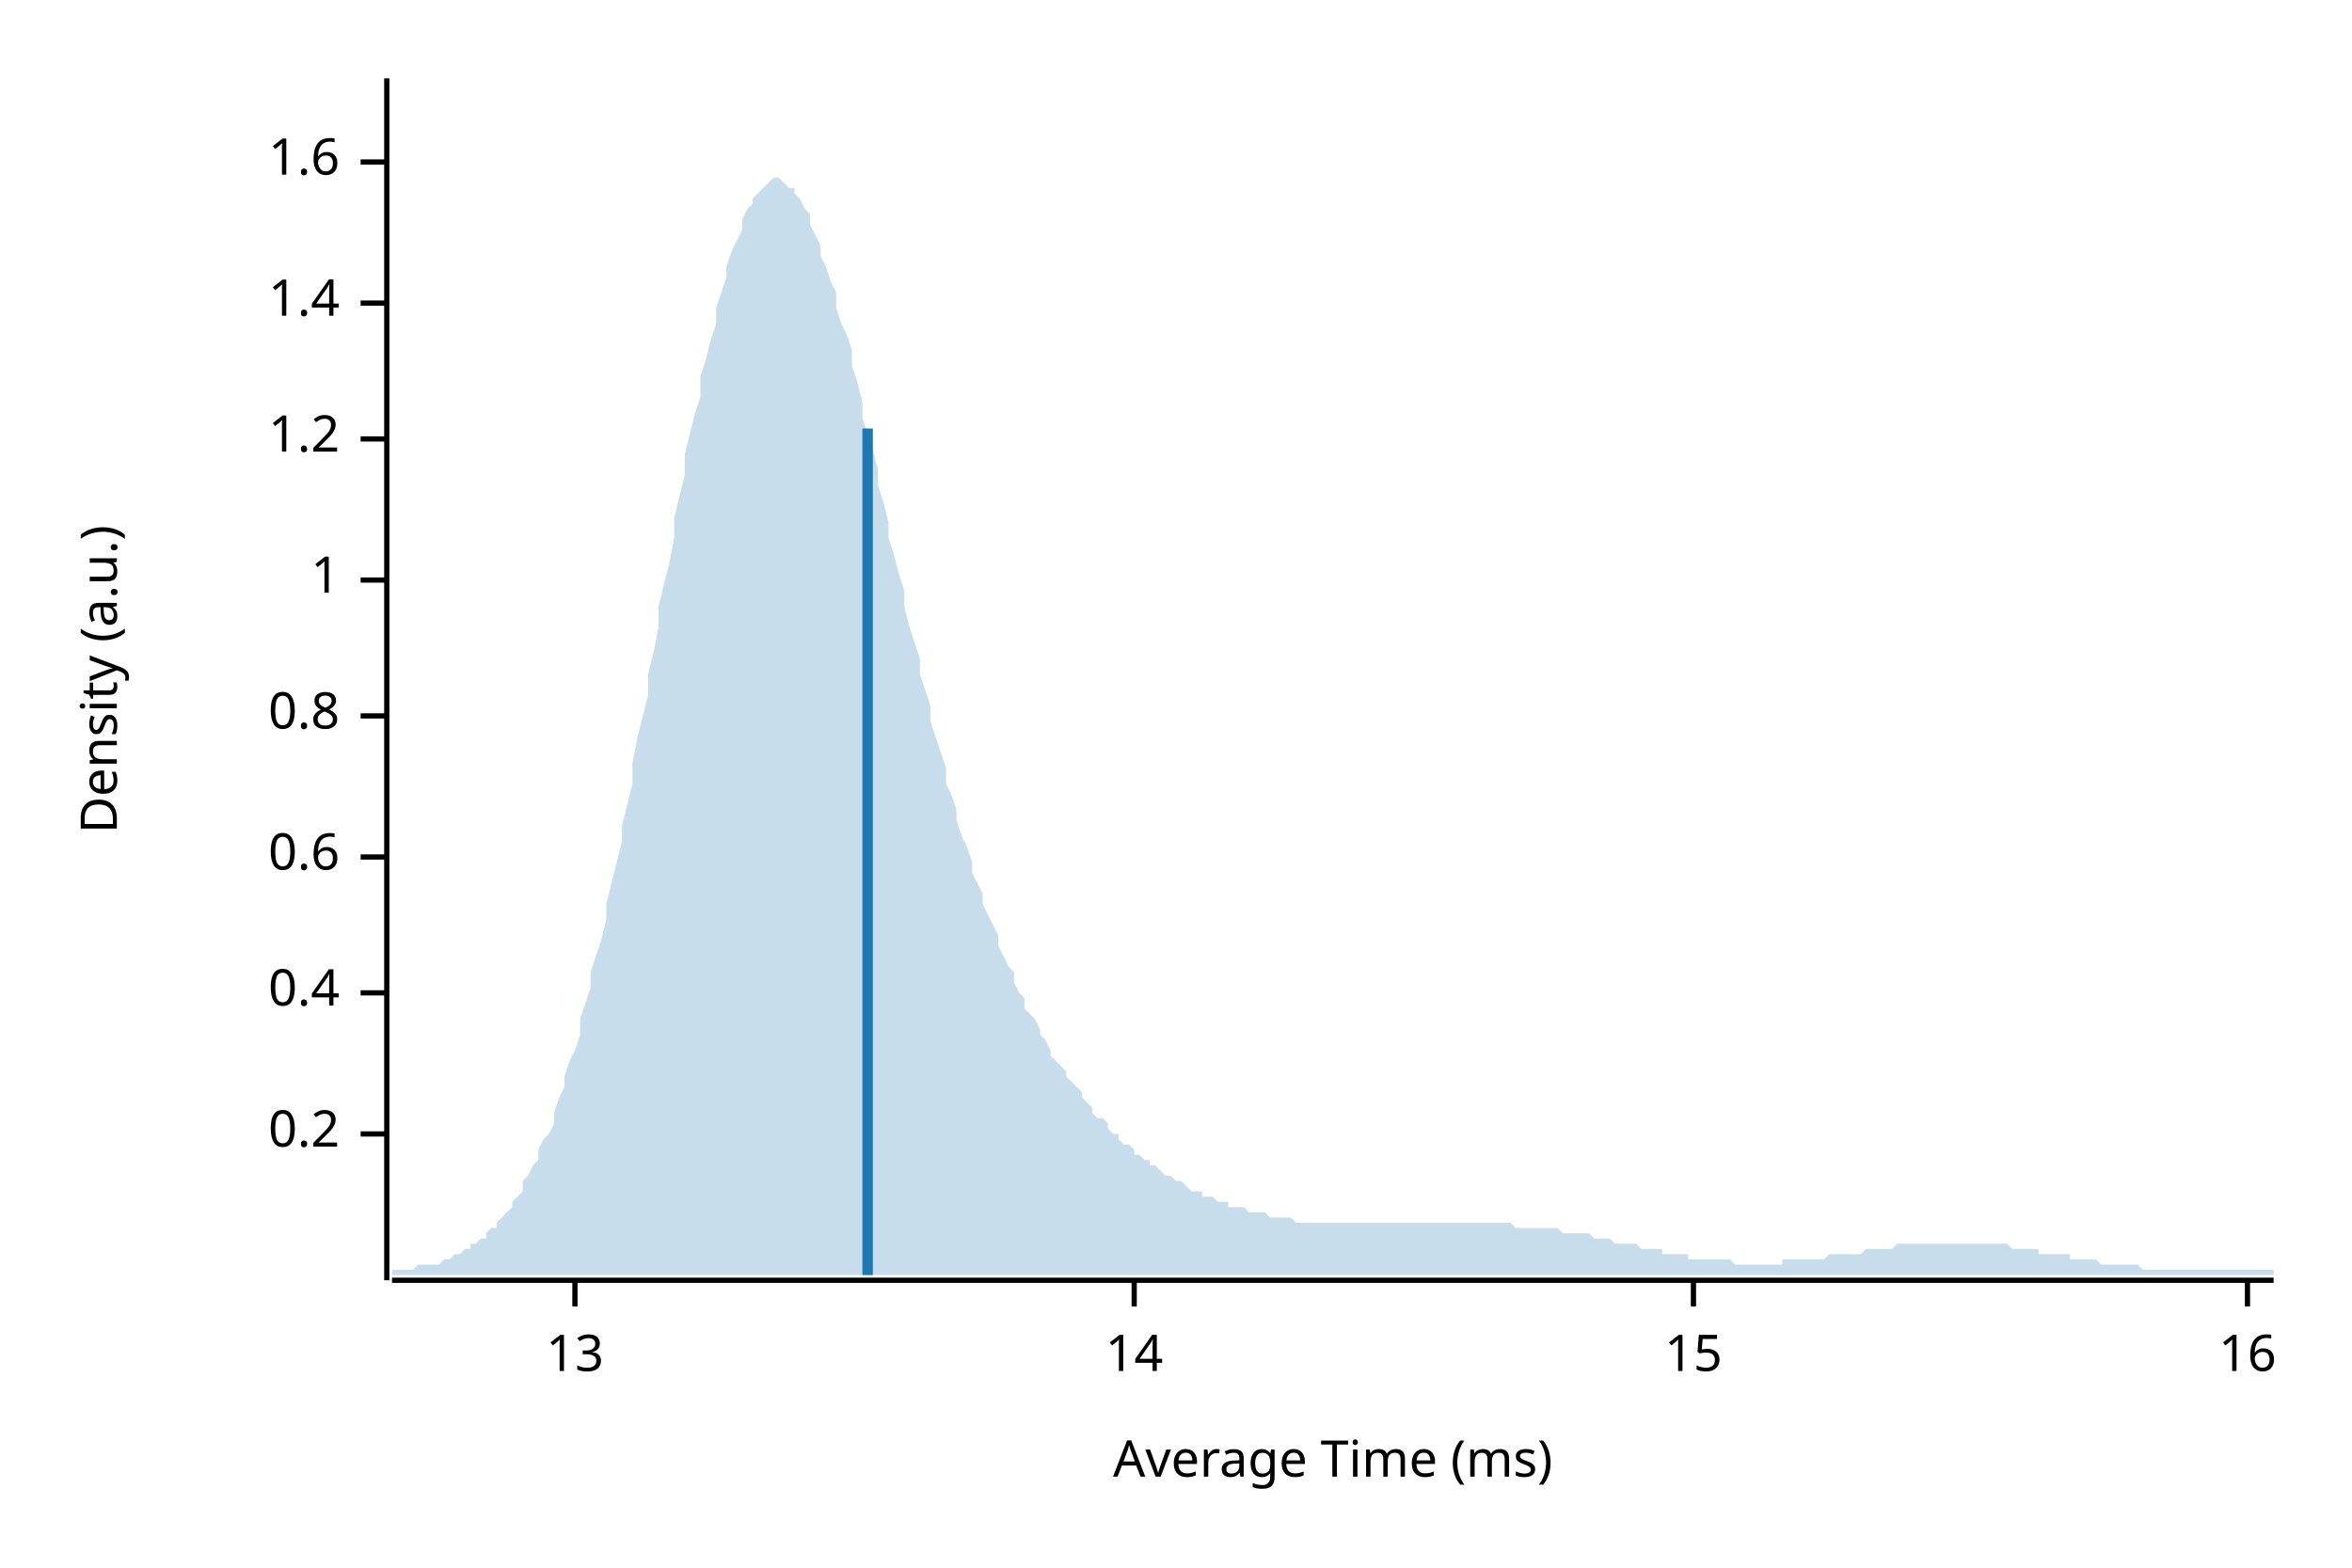
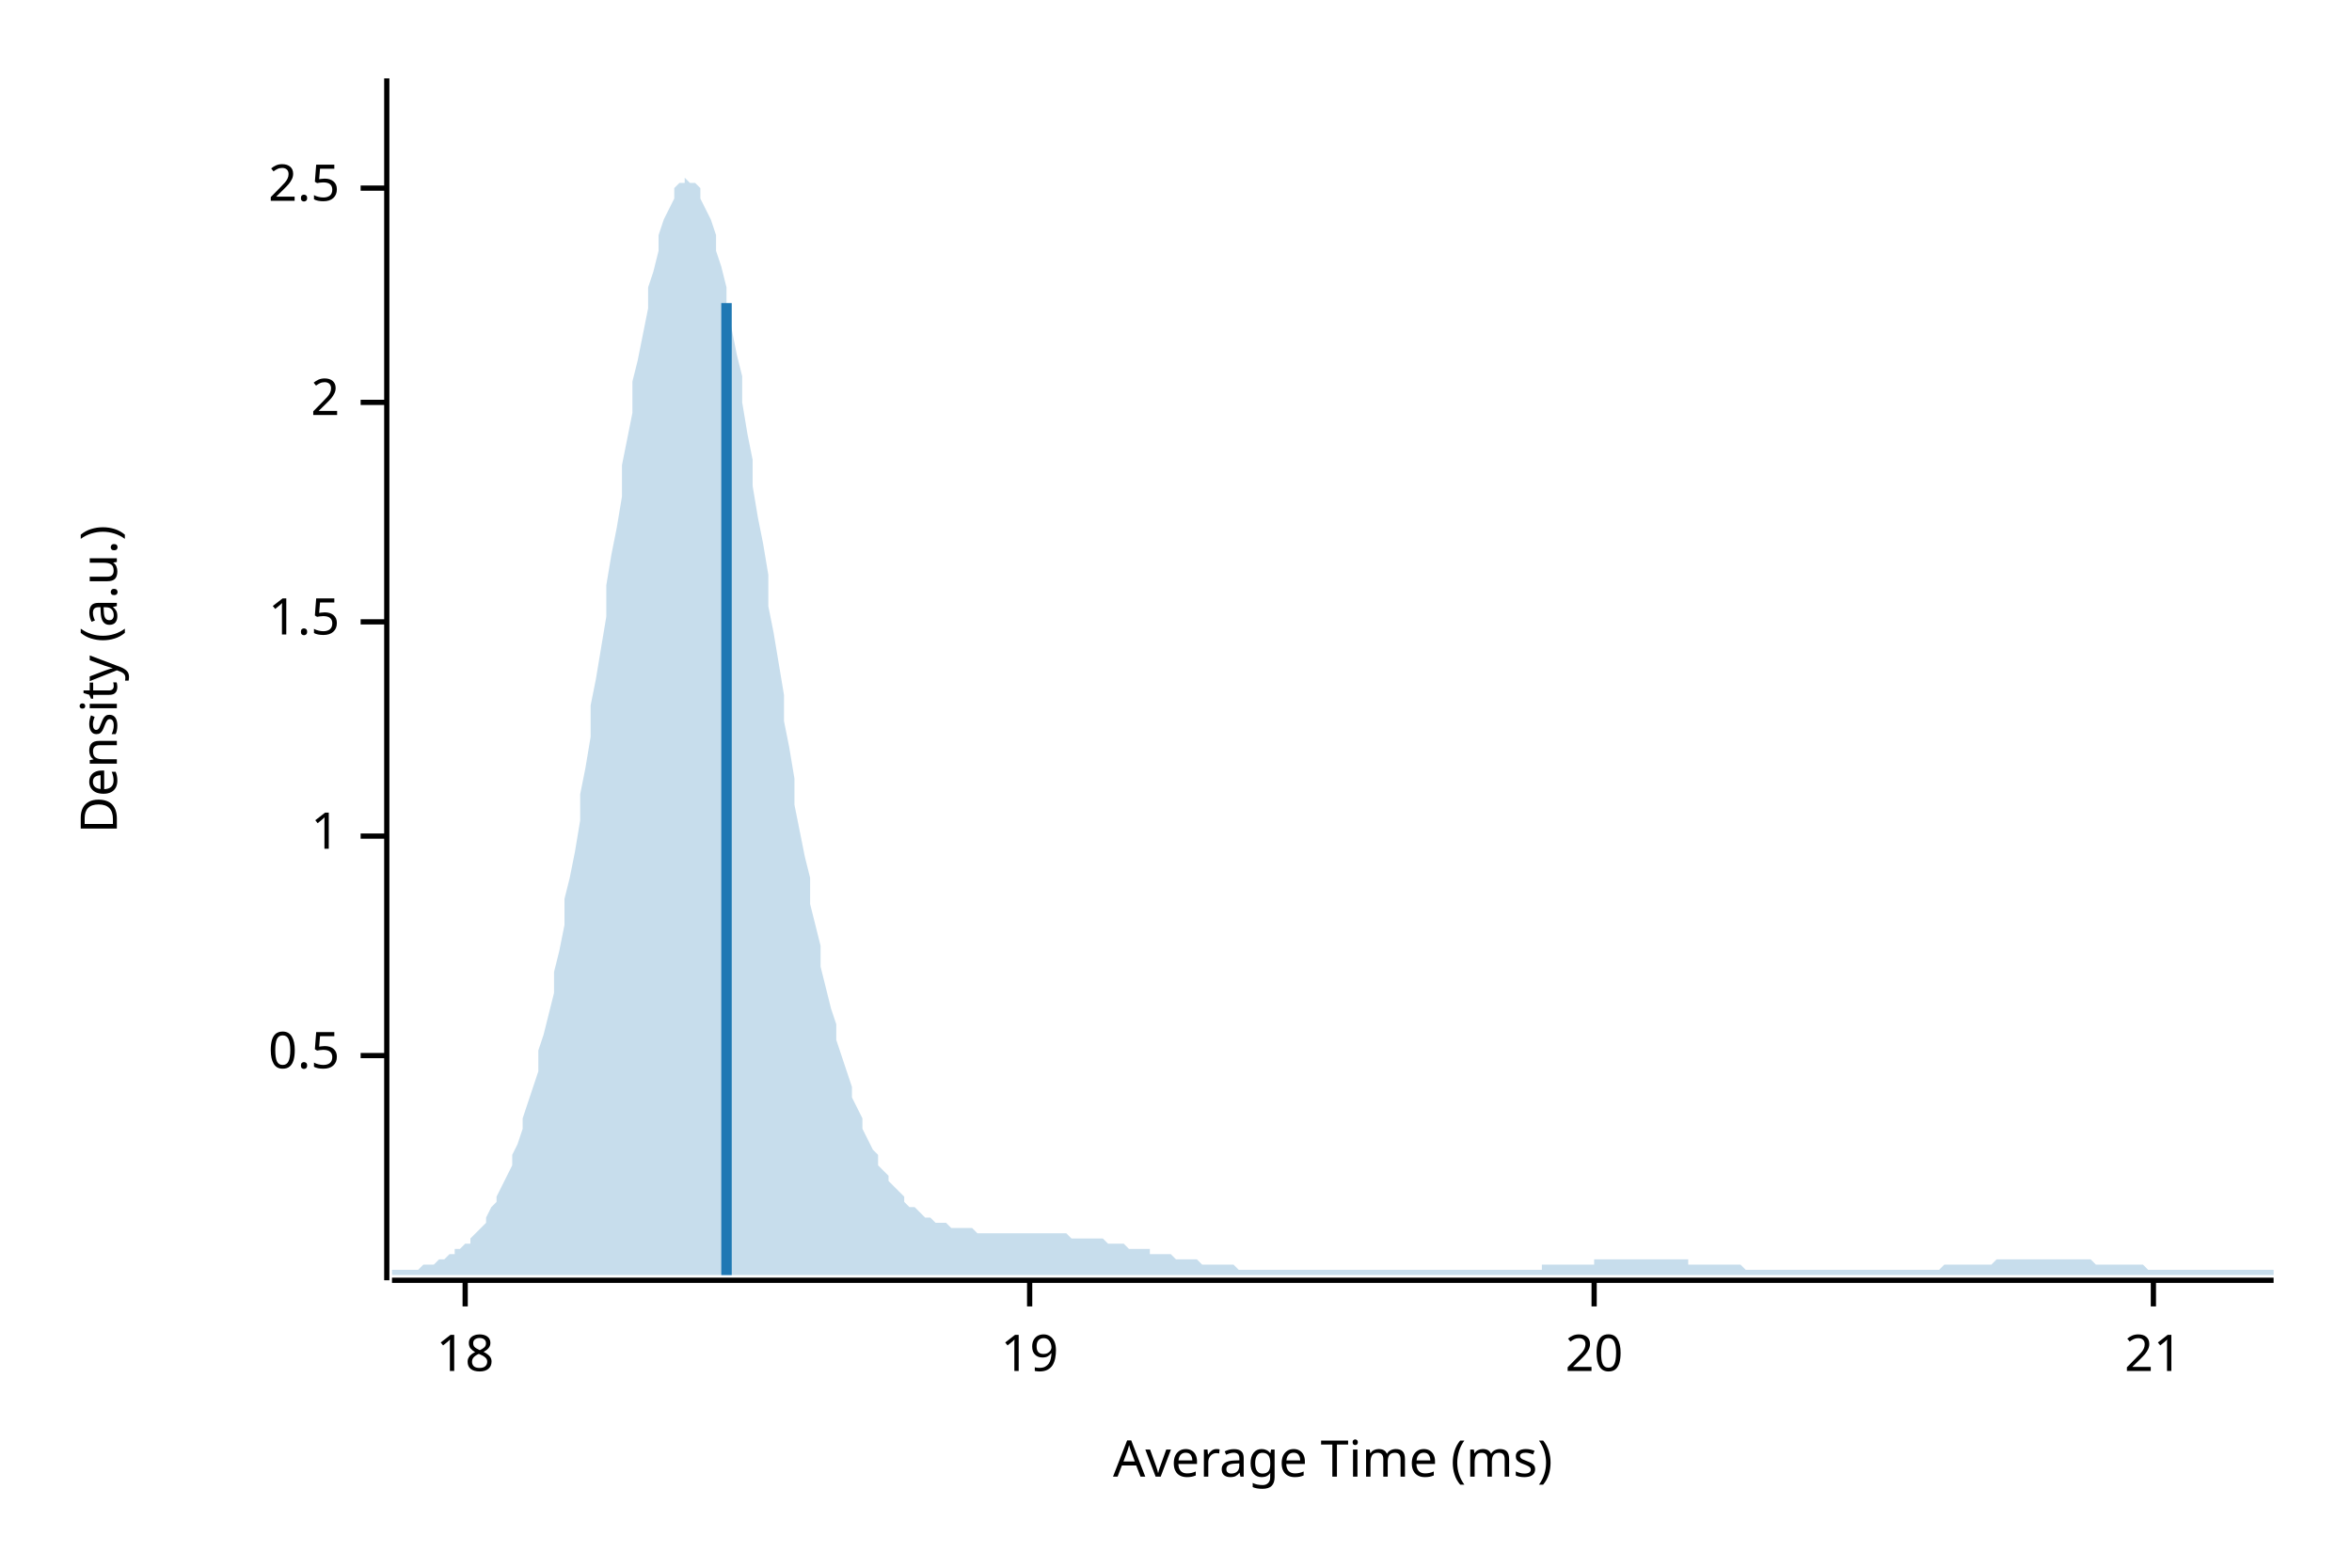
<svg xmlns="http://www.w3.org/2000/svg" width="450" height="300" viewBox="0 0 450 300">
  <text x="15" y="130" dy="0.76em" text-anchor="middle" font-family="sans-serif" font-size="9.677" opacity="1" fill="#000000" transform="rotate(270, 15, 130)">
Density (a.u.)
</text>
  <text x="255" y="285" dy="-0.5ex" text-anchor="middle" font-family="sans-serif" font-size="9.677" opacity="1" fill="#000000">
Average Time (ms)
</text>
  <polyline fill="none" opacity="1" stroke="#000000" stroke-width="1" points="74,15 74,245 " />
-   <text x="65" y="217" dy="0.5ex" text-anchor="end" font-family="sans-serif" font-size="9.677" opacity="1" fill="#000000">
- 0.2
+   <text x="65" y="202" dy="0.5ex" text-anchor="end" font-family="sans-serif" font-size="9.677" opacity="1" fill="#000000">
+ 0.5
</text>
-   <polyline fill="none" opacity="1" stroke="#000000" stroke-width="1" points="69,217 74,217 " />
-   <text x="65" y="190" dy="0.5ex" text-anchor="end" font-family="sans-serif" font-size="9.677" opacity="1" fill="#000000">
- 0.4
- </text>
-   <polyline fill="none" opacity="1" stroke="#000000" stroke-width="1" points="69,190 74,190 " />
-   <text x="65" y="164" dy="0.5ex" text-anchor="end" font-family="sans-serif" font-size="9.677" opacity="1" fill="#000000">
- 0.6
- </text>
-   <polyline fill="none" opacity="1" stroke="#000000" stroke-width="1" points="69,164 74,164 " />
-   <text x="65" y="137" dy="0.5ex" text-anchor="end" font-family="sans-serif" font-size="9.677" opacity="1" fill="#000000">
- 0.8
- </text>
-   <polyline fill="none" opacity="1" stroke="#000000" stroke-width="1" points="69,137 74,137 " />
-   <text x="65" y="111" dy="0.5ex" text-anchor="end" font-family="sans-serif" font-size="9.677" opacity="1" fill="#000000">
+   <polyline fill="none" opacity="1" stroke="#000000" stroke-width="1" points="69,202 74,202 " />
+   <text x="65" y="160" dy="0.5ex" text-anchor="end" font-family="sans-serif" font-size="9.677" opacity="1" fill="#000000">
1
</text>
-   <polyline fill="none" opacity="1" stroke="#000000" stroke-width="1" points="69,111 74,111 " />
-   <text x="65" y="84" dy="0.5ex" text-anchor="end" font-family="sans-serif" font-size="9.677" opacity="1" fill="#000000">
- 1.2
+   <polyline fill="none" opacity="1" stroke="#000000" stroke-width="1" points="69,160 74,160 " />
+   <text x="65" y="119" dy="0.5ex" text-anchor="end" font-family="sans-serif" font-size="9.677" opacity="1" fill="#000000">
+ 1.5
</text>
-   <polyline fill="none" opacity="1" stroke="#000000" stroke-width="1" points="69,84 74,84 " />
-   <text x="65" y="58" dy="0.5ex" text-anchor="end" font-family="sans-serif" font-size="9.677" opacity="1" fill="#000000">
- 1.4
+   <polyline fill="none" opacity="1" stroke="#000000" stroke-width="1" points="69,119 74,119 " />
+   <text x="65" y="77" dy="0.5ex" text-anchor="end" font-family="sans-serif" font-size="9.677" opacity="1" fill="#000000">
+ 2
</text>
-   <polyline fill="none" opacity="1" stroke="#000000" stroke-width="1" points="69,58 74,58 " />
-   <text x="65" y="31" dy="0.5ex" text-anchor="end" font-family="sans-serif" font-size="9.677" opacity="1" fill="#000000">
- 1.6
+   <polyline fill="none" opacity="1" stroke="#000000" stroke-width="1" points="69,77 74,77 " />
+   <text x="65" y="36" dy="0.5ex" text-anchor="end" font-family="sans-serif" font-size="9.677" opacity="1" fill="#000000">
+ 2.5
</text>
-   <polyline fill="none" opacity="1" stroke="#000000" stroke-width="1" points="69,31 74,31 " />
+   <polyline fill="none" opacity="1" stroke="#000000" stroke-width="1" points="69,36 74,36 " />
  <polyline fill="none" opacity="1" stroke="#000000" stroke-width="1" points="75,245 435,245 " />
-   <text x="110" y="255" dy="0.76em" text-anchor="middle" font-family="sans-serif" font-size="9.677" opacity="1" fill="#000000">
- 13
+   <text x="89" y="255" dy="0.76em" text-anchor="middle" font-family="sans-serif" font-size="9.677" opacity="1" fill="#000000">
+ 18
</text>
-   <polyline fill="none" opacity="1" stroke="#000000" stroke-width="1" points="110,245 110,250 " />
-   <text x="217" y="255" dy="0.76em" text-anchor="middle" font-family="sans-serif" font-size="9.677" opacity="1" fill="#000000">
- 14
+   <polyline fill="none" opacity="1" stroke="#000000" stroke-width="1" points="89,245 89,250 " />
+   <text x="197" y="255" dy="0.76em" text-anchor="middle" font-family="sans-serif" font-size="9.677" opacity="1" fill="#000000">
+ 19
</text>
-   <polyline fill="none" opacity="1" stroke="#000000" stroke-width="1" points="217,245 217,250 " />
-   <text x="324" y="255" dy="0.76em" text-anchor="middle" font-family="sans-serif" font-size="9.677" opacity="1" fill="#000000">
- 15
+   <polyline fill="none" opacity="1" stroke="#000000" stroke-width="1" points="197,245 197,250 " />
+   <text x="305" y="255" dy="0.76em" text-anchor="middle" font-family="sans-serif" font-size="9.677" opacity="1" fill="#000000">
+ 20
</text>
-   <polyline fill="none" opacity="1" stroke="#000000" stroke-width="1" points="324,245 324,250 " />
-   <text x="430" y="255" dy="0.76em" text-anchor="middle" font-family="sans-serif" font-size="9.677" opacity="1" fill="#000000">
- 16
+   <polyline fill="none" opacity="1" stroke="#000000" stroke-width="1" points="305,245 305,250 " />
+   <text x="412" y="255" dy="0.76em" text-anchor="middle" font-family="sans-serif" font-size="9.677" opacity="1" fill="#000000">
+ 21
</text>
-   <polyline fill="none" opacity="1" stroke="#000000" stroke-width="1" points="430,245 430,250 " />
-   <polygon opacity="0.25" fill="#1F78B4" points="75,243 75,243 76,243 77,243 77,243 78,243 79,243 80,242 80,242 81,242 82,242 82,242 83,242 84,242 85,241 85,241 86,241 87,240 87,240 88,240 89,239 90,239 90,238 91,238 92,237 93,237 93,236 94,235 95,235 95,234 96,233 97,232 98,231 98,230 99,229 100,228 100,226 101,225 102,223 103,222 103,220 104,218 105,217 106,215 106,213 107,210 108,208 108,206 109,203 110,201 111,198 111,195 112,192 113,189 113,186 114,183 115,180 116,176 116,173 117,169 118,165 119,161 119,158 120,154 121,150 121,146 122,141 123,137 124,133 124,129 125,125 126,120 126,116 127,112 128,108 129,103 129,99 130,95 131,91 131,87 132,83 133,79 134,76 134,72 135,69 136,65 137,62 137,59 138,56 139,53 139,51 140,48 141,46 142,44 142,42 143,40 144,39 144,38 145,37 146,36 147,35 147,35 148,34 149,34 150,35 150,35 151,36 152,36 152,37 153,38 154,40 155,41 155,43 156,45 157,47 157,49 158,51 159,54 160,56 160,59 161,62 162,64 163,67 163,70 164,73 165,77 165,80 166,83 167,86 168,90 168,93 169,96 170,100 170,103 171,106 172,110 173,113 173,116 174,120 175,123 176,126 176,129 177,132 178,135 178,138 179,141 180,144 181,147 181,150 182,152 183,155 183,157 184,160 185,162 186,165 186,167 187,169 188,171 188,173 189,175 190,177 191,179 191,181 192,183 193,185 194,186 194,188 195,190 196,191 196,193 197,194 198,195 199,197 199,198 200,199 201,201 201,202 202,203 203,204 204,205 204,206 205,207 206,208 207,209 207,210 208,211 209,212 209,213 210,214 211,214 212,215 212,216 213,217 214,217 214,218 215,219 216,219 217,220 217,221 218,221 219,222 220,222 220,223 221,223 222,224 222,224 223,225 224,225 225,226 225,226 226,226 227,227 227,227 228,228 229,228 230,228 230,229 231,229 232,229 232,229 233,230 234,230 235,230 235,231 236,231 237,231 238,231 238,231 239,232 240,232 240,232 241,232 242,232 243,233 243,233 244,233 245,233 245,233 246,233 247,233 248,234 248,234 249,234 250,234 251,234 251,234 252,234 253,234 253,234 254,234 255,234 256,234 256,234 257,234 258,234 258,234 259,234 260,234 261,234 261,234 262,234 263,234 264,234 264,234 265,234 266,234 266,234 267,234 268,234 269,234 269,234 270,234 271,234 271,234 272,234 273,234 274,234 274,234 275,234 276,234 277,234 277,234 278,234 279,234 279,234 280,234 281,234 282,234 282,234 283,234 284,234 284,234 285,234 286,234 287,234 287,234 288,234 289,234 289,234 290,235 291,235 292,235 292,235 293,235 294,235 295,235 295,235 296,235 297,235 297,235 298,235 299,236 300,236 300,236 301,236 302,236 302,236 303,236 304,236 305,237 305,237 306,237 307,237 308,237 308,237 309,238 310,238 310,238 311,238 312,238 313,238 313,238 314,239 315,239 315,239 316,239 317,239 318,239 318,240 319,240 320,240 321,240 321,240 322,240 323,240 323,241 324,241 325,241 326,241 326,241 327,241 328,241 328,241 329,241 330,241 331,241 331,241 332,242 333,242 333,242 334,242 335,242 336,242 336,242 337,242 338,242 339,242 339,242 340,242 341,242 341,241 342,241 343,241 344,241 344,241 345,241 346,241 346,241 347,241 348,241 349,241 349,241 350,240 351,240 352,240 352,240 353,240 354,240 354,240 355,240 356,240 357,239 357,239 358,239 359,239 359,239 360,239 361,239 362,239 362,239 363,238 364,238 365,238 365,238 366,238 367,238 367,238 368,238 369,238 370,238 370,238 371,238 372,238 372,238 373,238 374,238 375,238 375,238 376,238 377,238 378,238 378,238 379,238 380,238 380,238 381,238 382,238 383,238 383,238 384,238 385,239 385,239 386,239 387,239 388,239 388,239 389,239 390,239 390,240 391,240 392,240 393,240 393,240 394,240 395,240 396,240 396,241 397,241 398,241 398,241 399,241 400,241 401,241 401,241 402,242 403,242 403,242 404,242 405,242 406,242 406,242 407,242 408,242 409,242 409,242 410,243 411,243 411,243 412,243 413,243 414,243 414,243 415,243 416,243 416,243 417,243 418,243 419,243 419,243 420,243 421,243 422,243 422,243 423,243 424,243 424,243 425,243 426,243 427,243 427,243 428,243 429,243 429,243 430,243 431,243 432,243 432,243 433,243 434,243 435,243 435,244 75,244 " />
-   <polyline fill="none" opacity="1" stroke="#1F78B4" stroke-width="2" points="166,244 166,82 " />
+   <polyline fill="none" opacity="1" stroke="#000000" stroke-width="1" points="412,245 412,250 " />
+   <polygon opacity="0.25" fill="#1F78B4" points="75,243 75,243 76,243 77,243 77,243 78,243 79,243 80,243 80,243 81,242 82,242 82,242 83,242 84,241 85,241 85,241 86,240 87,240 87,239 88,239 89,238 90,238 90,237 91,236 92,235 93,234 93,233 94,231 95,230 95,229 96,227 97,225 98,223 98,221 99,219 100,216 100,214 101,211 102,208 103,205 103,201 104,198 105,194 106,190 106,186 107,182 108,177 108,172 109,168 110,163 111,157 111,152 112,147 113,141 113,135 114,130 115,124 116,118 116,112 117,106 118,101 119,95 119,89 120,84 121,79 121,73 122,69 123,64 124,59 124,55 125,52 126,48 126,45 127,42 128,40 129,38 129,36 130,35 131,35 131,34 132,35 133,35 134,36 134,38 135,40 136,42 137,45 137,48 138,51 139,55 139,59 140,63 141,68 142,72 142,77 143,83 144,88 144,93 145,99 146,104 147,110 147,116 148,121 149,127 150,133 150,138 151,143 152,149 152,154 153,159 154,164 155,168 155,173 156,177 157,181 157,185 158,189 159,193 160,196 160,199 161,202 162,205 163,208 163,210 164,212 165,214 165,216 166,218 167,220 168,221 168,223 169,224 170,225 170,226 171,227 172,228 173,229 173,230 174,231 175,231 176,232 176,232 177,233 178,233 178,233 179,234 180,234 181,234 181,234 182,235 183,235 183,235 184,235 185,235 186,235 186,235 187,236 188,236 188,236 189,236 190,236 191,236 191,236 192,236 193,236 194,236 194,236 195,236 196,236 196,236 197,236 198,236 199,236 199,236 200,236 201,236 201,236 202,236 203,236 204,236 204,236 205,237 206,237 207,237 207,237 208,237 209,237 209,237 210,237 211,237 212,238 212,238 213,238 214,238 214,238 215,238 216,239 217,239 217,239 218,239 219,239 220,239 220,240 221,240 222,240 222,240 223,240 224,240 225,241 225,241 226,241 227,241 227,241 228,241 229,241 230,242 230,242 231,242 232,242 232,242 233,242 234,242 235,242 235,242 236,242 237,243 238,243 238,243 239,243 240,243 240,243 241,243 242,243 243,243 243,243 244,243 245,243 245,243 246,243 247,243 248,243 248,243 249,243 250,243 251,243 251,243 252,243 253,243 253,243 254,243 255,243 256,243 256,243 257,243 258,243 258,243 259,243 260,243 261,243 261,243 262,243 263,243 264,243 264,243 265,243 266,243 266,243 267,243 268,243 269,243 269,243 270,243 271,243 271,243 272,243 273,243 274,243 274,243 275,243 276,243 277,243 277,243 278,243 279,243 279,243 280,243 281,243 282,243 282,243 283,243 284,243 284,243 285,243 286,243 287,243 287,243 288,243 289,243 289,243 290,243 291,243 292,243 292,243 293,243 294,243 295,243 295,242 296,242 297,242 297,242 298,242 299,242 300,242 300,242 301,242 302,242 302,242 303,242 304,242 305,242 305,241 306,241 307,241 308,241 308,241 309,241 310,241 310,241 311,241 312,241 313,241 313,241 314,241 315,241 315,241 316,241 317,241 318,241 318,241 319,241 320,241 321,241 321,241 322,241 323,241 323,242 324,242 325,242 326,242 326,242 327,242 328,242 328,242 329,242 330,242 331,242 331,242 332,242 333,242 333,242 334,243 335,243 336,243 336,243 337,243 338,243 339,243 339,243 340,243 341,243 341,243 342,243 343,243 344,243 344,243 345,243 346,243 346,243 347,243 348,243 349,243 349,243 350,243 351,243 352,243 352,243 353,243 354,243 354,243 355,243 356,243 357,243 357,243 358,243 359,243 359,243 360,243 361,243 362,243 362,243 363,243 364,243 365,243 365,243 366,243 367,243 367,243 368,243 369,243 370,243 370,243 371,243 372,242 372,242 373,242 374,242 375,242 375,242 376,242 377,242 378,242 378,242 379,242 380,242 380,242 381,242 382,241 383,241 383,241 384,241 385,241 385,241 386,241 387,241 388,241 388,241 389,241 390,241 390,241 391,241 392,241 393,241 393,241 394,241 395,241 396,241 396,241 397,241 398,241 398,241 399,241 400,241 401,242 401,242 402,242 403,242 403,242 404,242 405,242 406,242 406,242 407,242 408,242 409,242 409,242 410,242 411,243 411,243 412,243 413,243 414,243 414,243 415,243 416,243 416,243 417,243 418,243 419,243 419,243 420,243 421,243 422,243 422,243 423,243 424,243 424,243 425,243 426,243 427,243 427,243 428,243 429,243 429,243 430,243 431,243 432,243 432,243 433,243 434,243 435,243 435,244 75,244 " />
+   <polyline fill="none" opacity="1" stroke="#1F78B4" stroke-width="2" points="139,244 139,58 " />
</svg>
